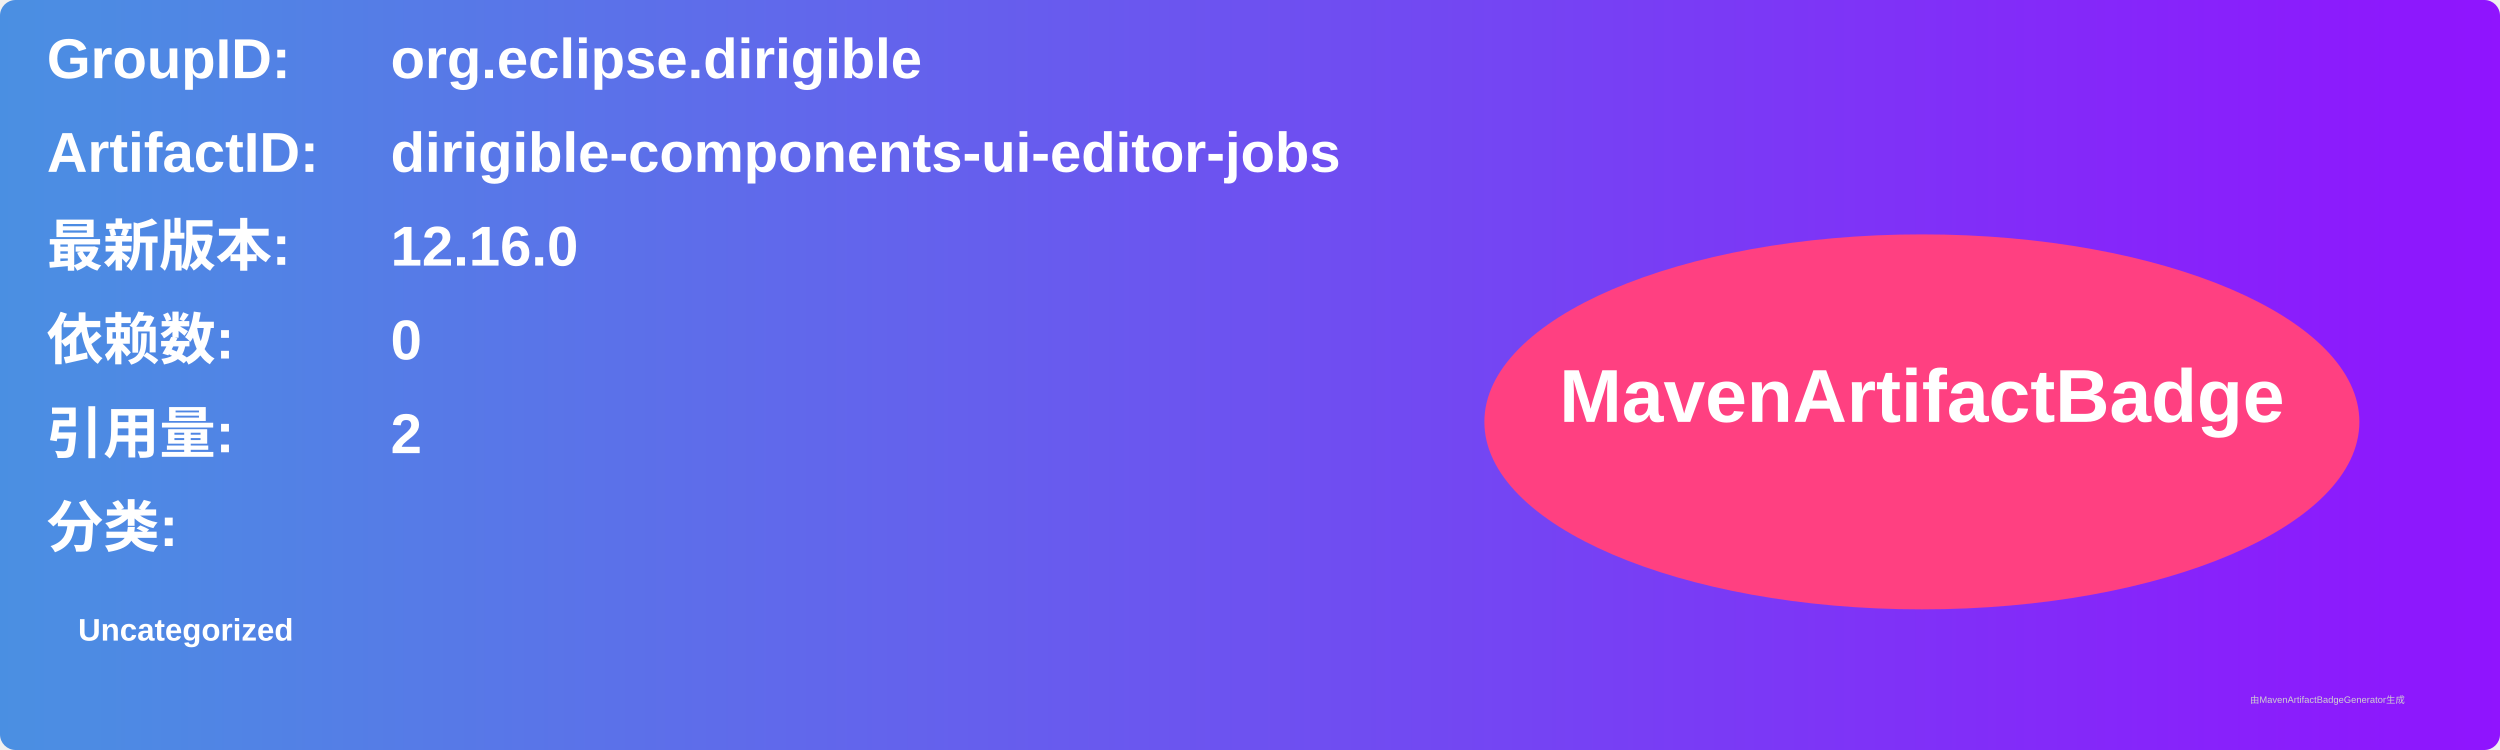
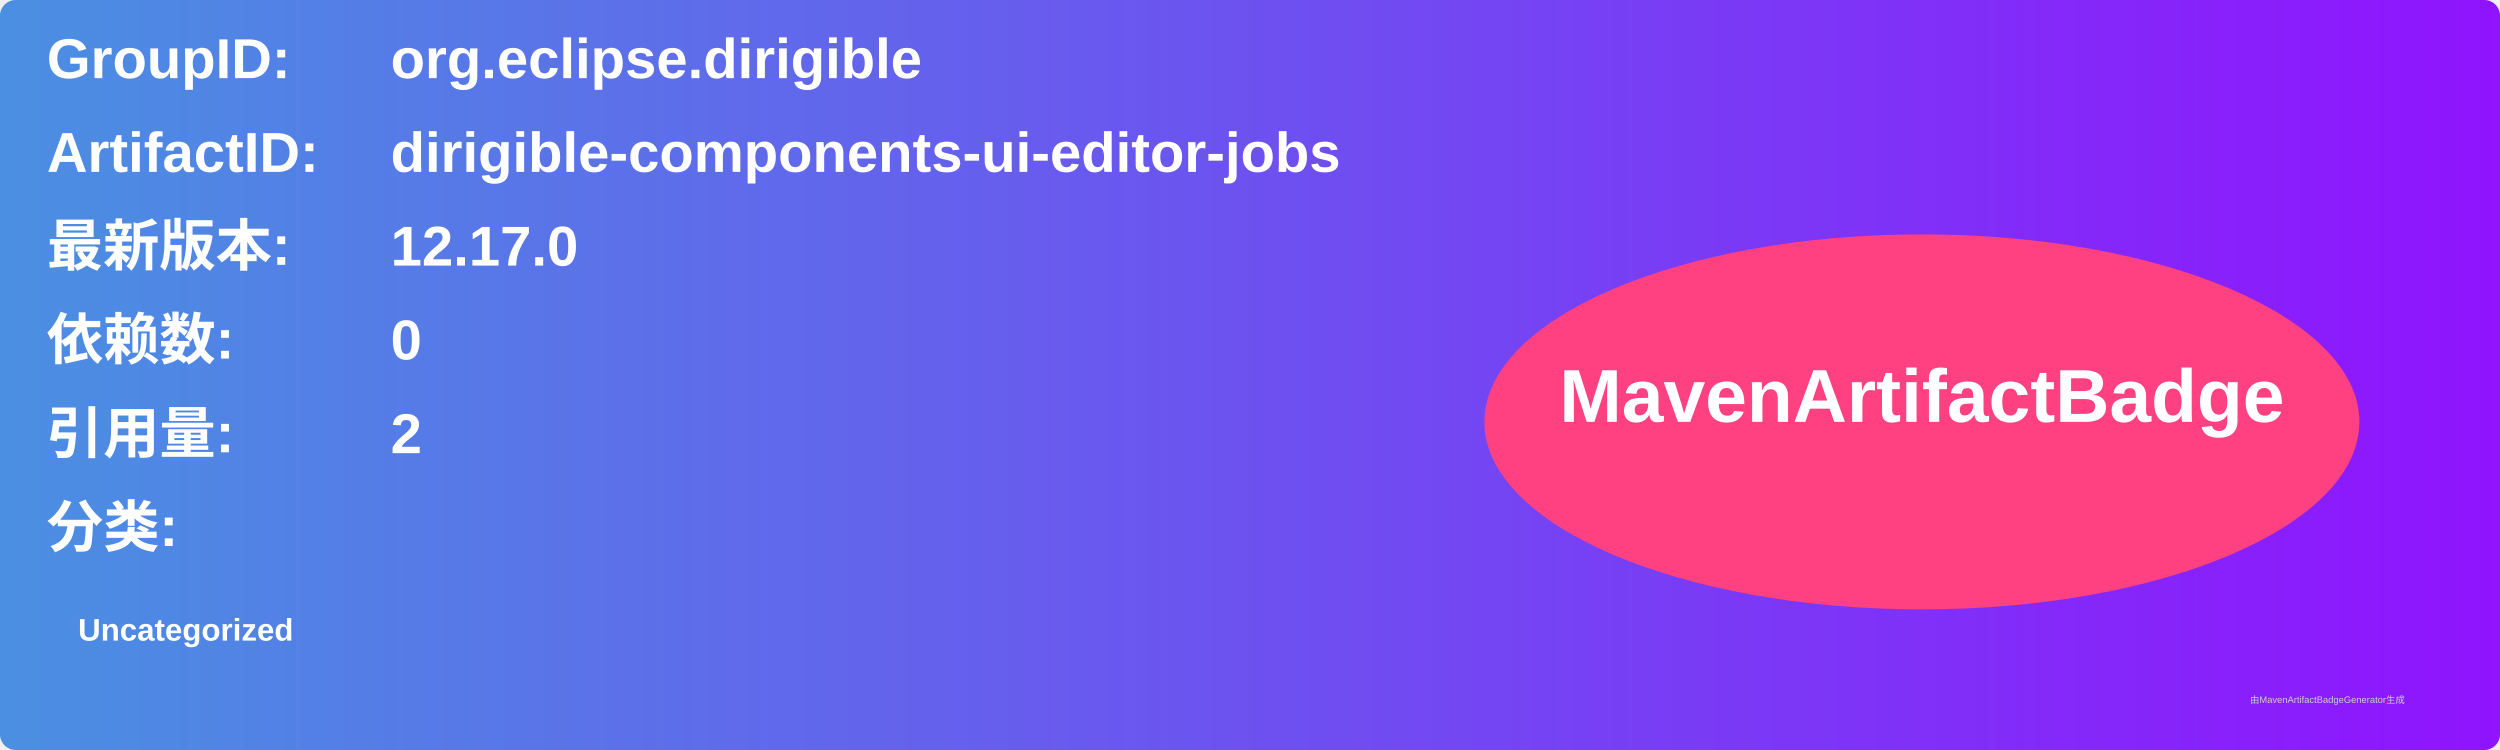
<svg xmlns="http://www.w3.org/2000/svg" width="800" height="240" viewBox="0 0 800 240">
  <linearGradient id="grad" x1="0%" y1="0%" x2="100%" y2="0%">
    <stop offset="0%" stop-color="#4a90e2" />
    <stop offset="100%" stop-color="#9013fe" />
  </linearGradient>
  <rect width="100%" height="100%" rx="5" ry="5" fill="url(#grad)" />
  <g transform="translate(15, 15)">
    <text x="0" y="10" font-family="Arial" font-size="18" fill="white" font-weight="bold" width="260">GroupID:</text>
    <text x="110" y="10" font-family="Arial" font-size="18" fill="white" font-weight="bold" width="460">org.eclipse.dirigible</text>
    <text x="0" y="40" font-family="Arial" font-size="18" fill="white" font-weight="bold" width="260">ArtifactID:</text>
    <text x="110" y="40" font-family="Arial" font-size="18" fill="white" font-weight="bold" width="460">dirigible-components-ui-editor-jobs</text>
    <text x="0" y="70" font-family="Arial" font-size="18" fill="white" font-weight="bold">最新版本:</text>
    <text x="110" y="70" font-family="Arial" font-size="18" fill="white" font-weight="bold">
-       <tspan font-weight="bold">12.16.0</tspan>
+       <tspan font-weight="bold">12.17.0</tspan>
    </text>
    <text x="0" y="100" font-family="Arial" font-size="18" fill="white" font-weight="bold">依赖数: </text>
    <text x="110" y="100" font-family="Arial" font-size="18" fill="white">
      <tspan font-weight="bold">0</tspan>
    </text>
    <text x="0" y="130" font-family="Arial" font-size="18" fill="white" font-weight="bold">引用量: </text>
    <text x="110" y="130" font-family="Arial" font-size="18" fill="white">
      <tspan font-weight="bold">2</tspan>
    </text>
    <text x="0" y="160" font-family="Arial" font-size="18" fill="white" font-weight="bold">分类:</text>
    <text x="10" y="190" font-family="Arial" font-size="10" fill="white">
      <tspan font-weight="bold">Uncategorized</tspan>
    </text>
    <ellipse cx="600" cy="120" rx="140" ry="60" fill="#ff4081" />
    <text x="600" y="120" text-anchor="middle" font-family="Arial" font-size="24" fill="white" font-weight="bold">MavenArtifactBadge</text>
  </g>
  <text x="720" y="225" font-family="Arial" font-size="3" fill="#d0d0d0">由MavenArtifactBadgeGenerator生成</text>
</svg>
